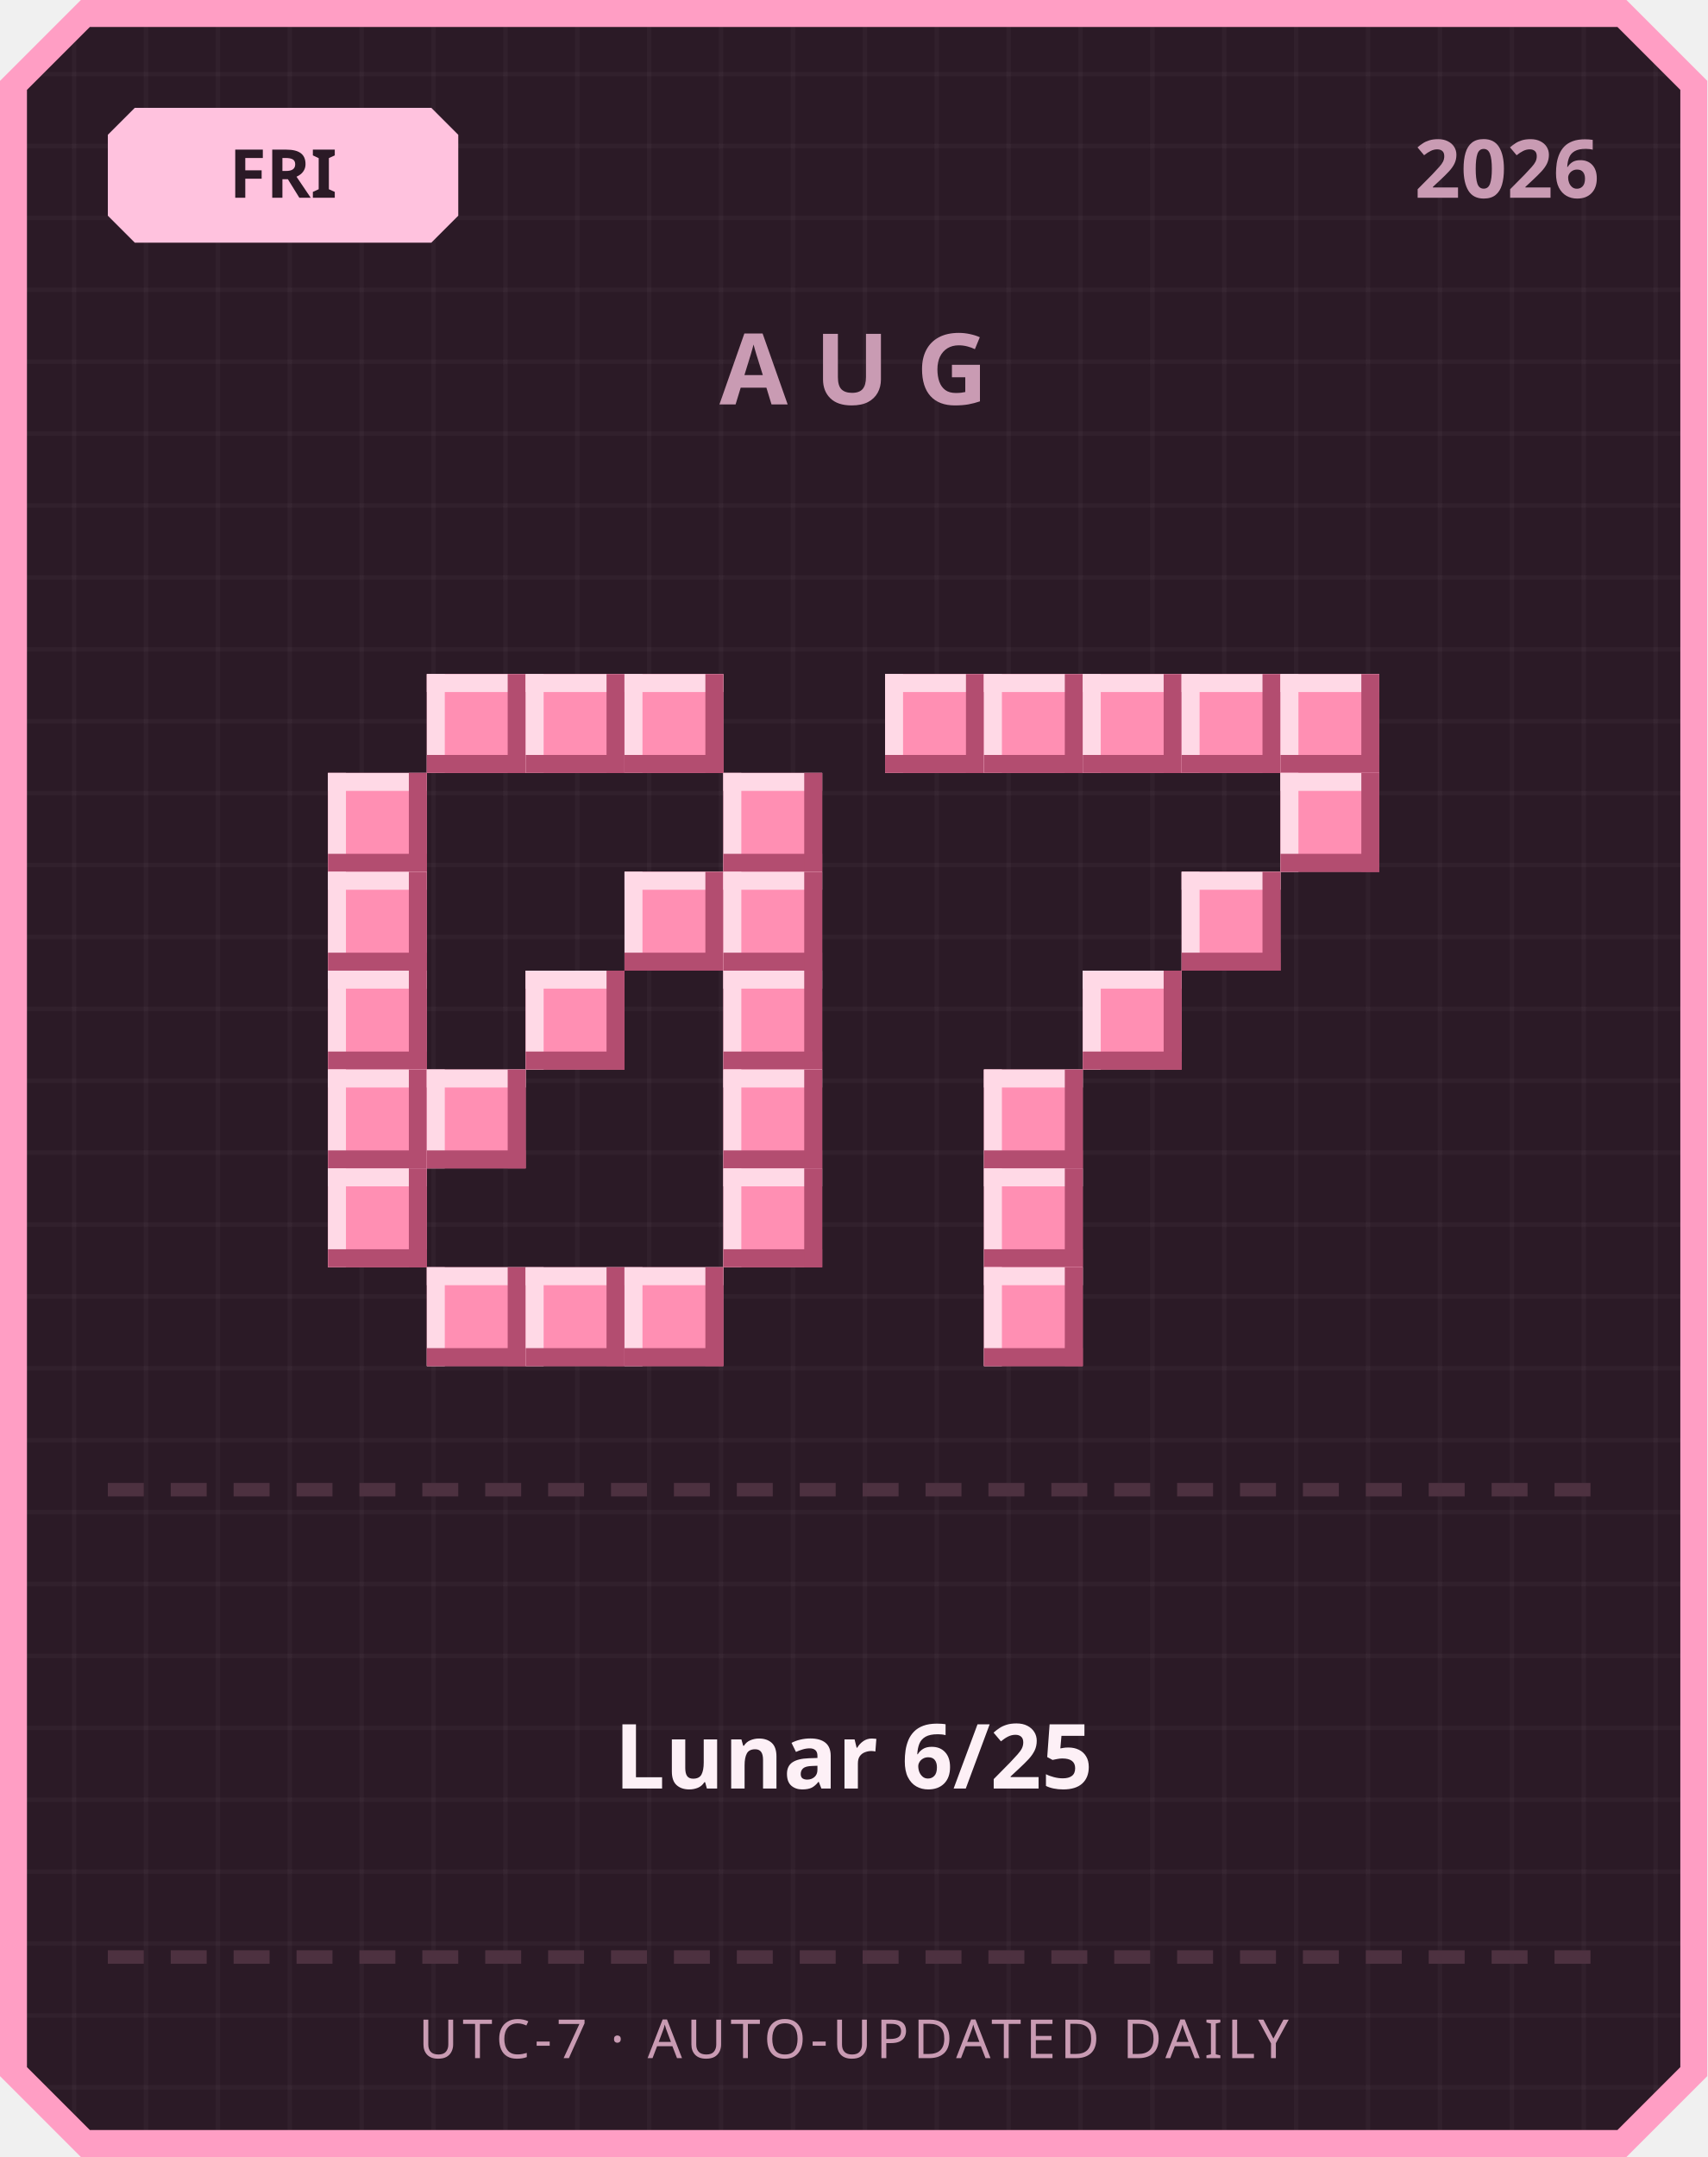
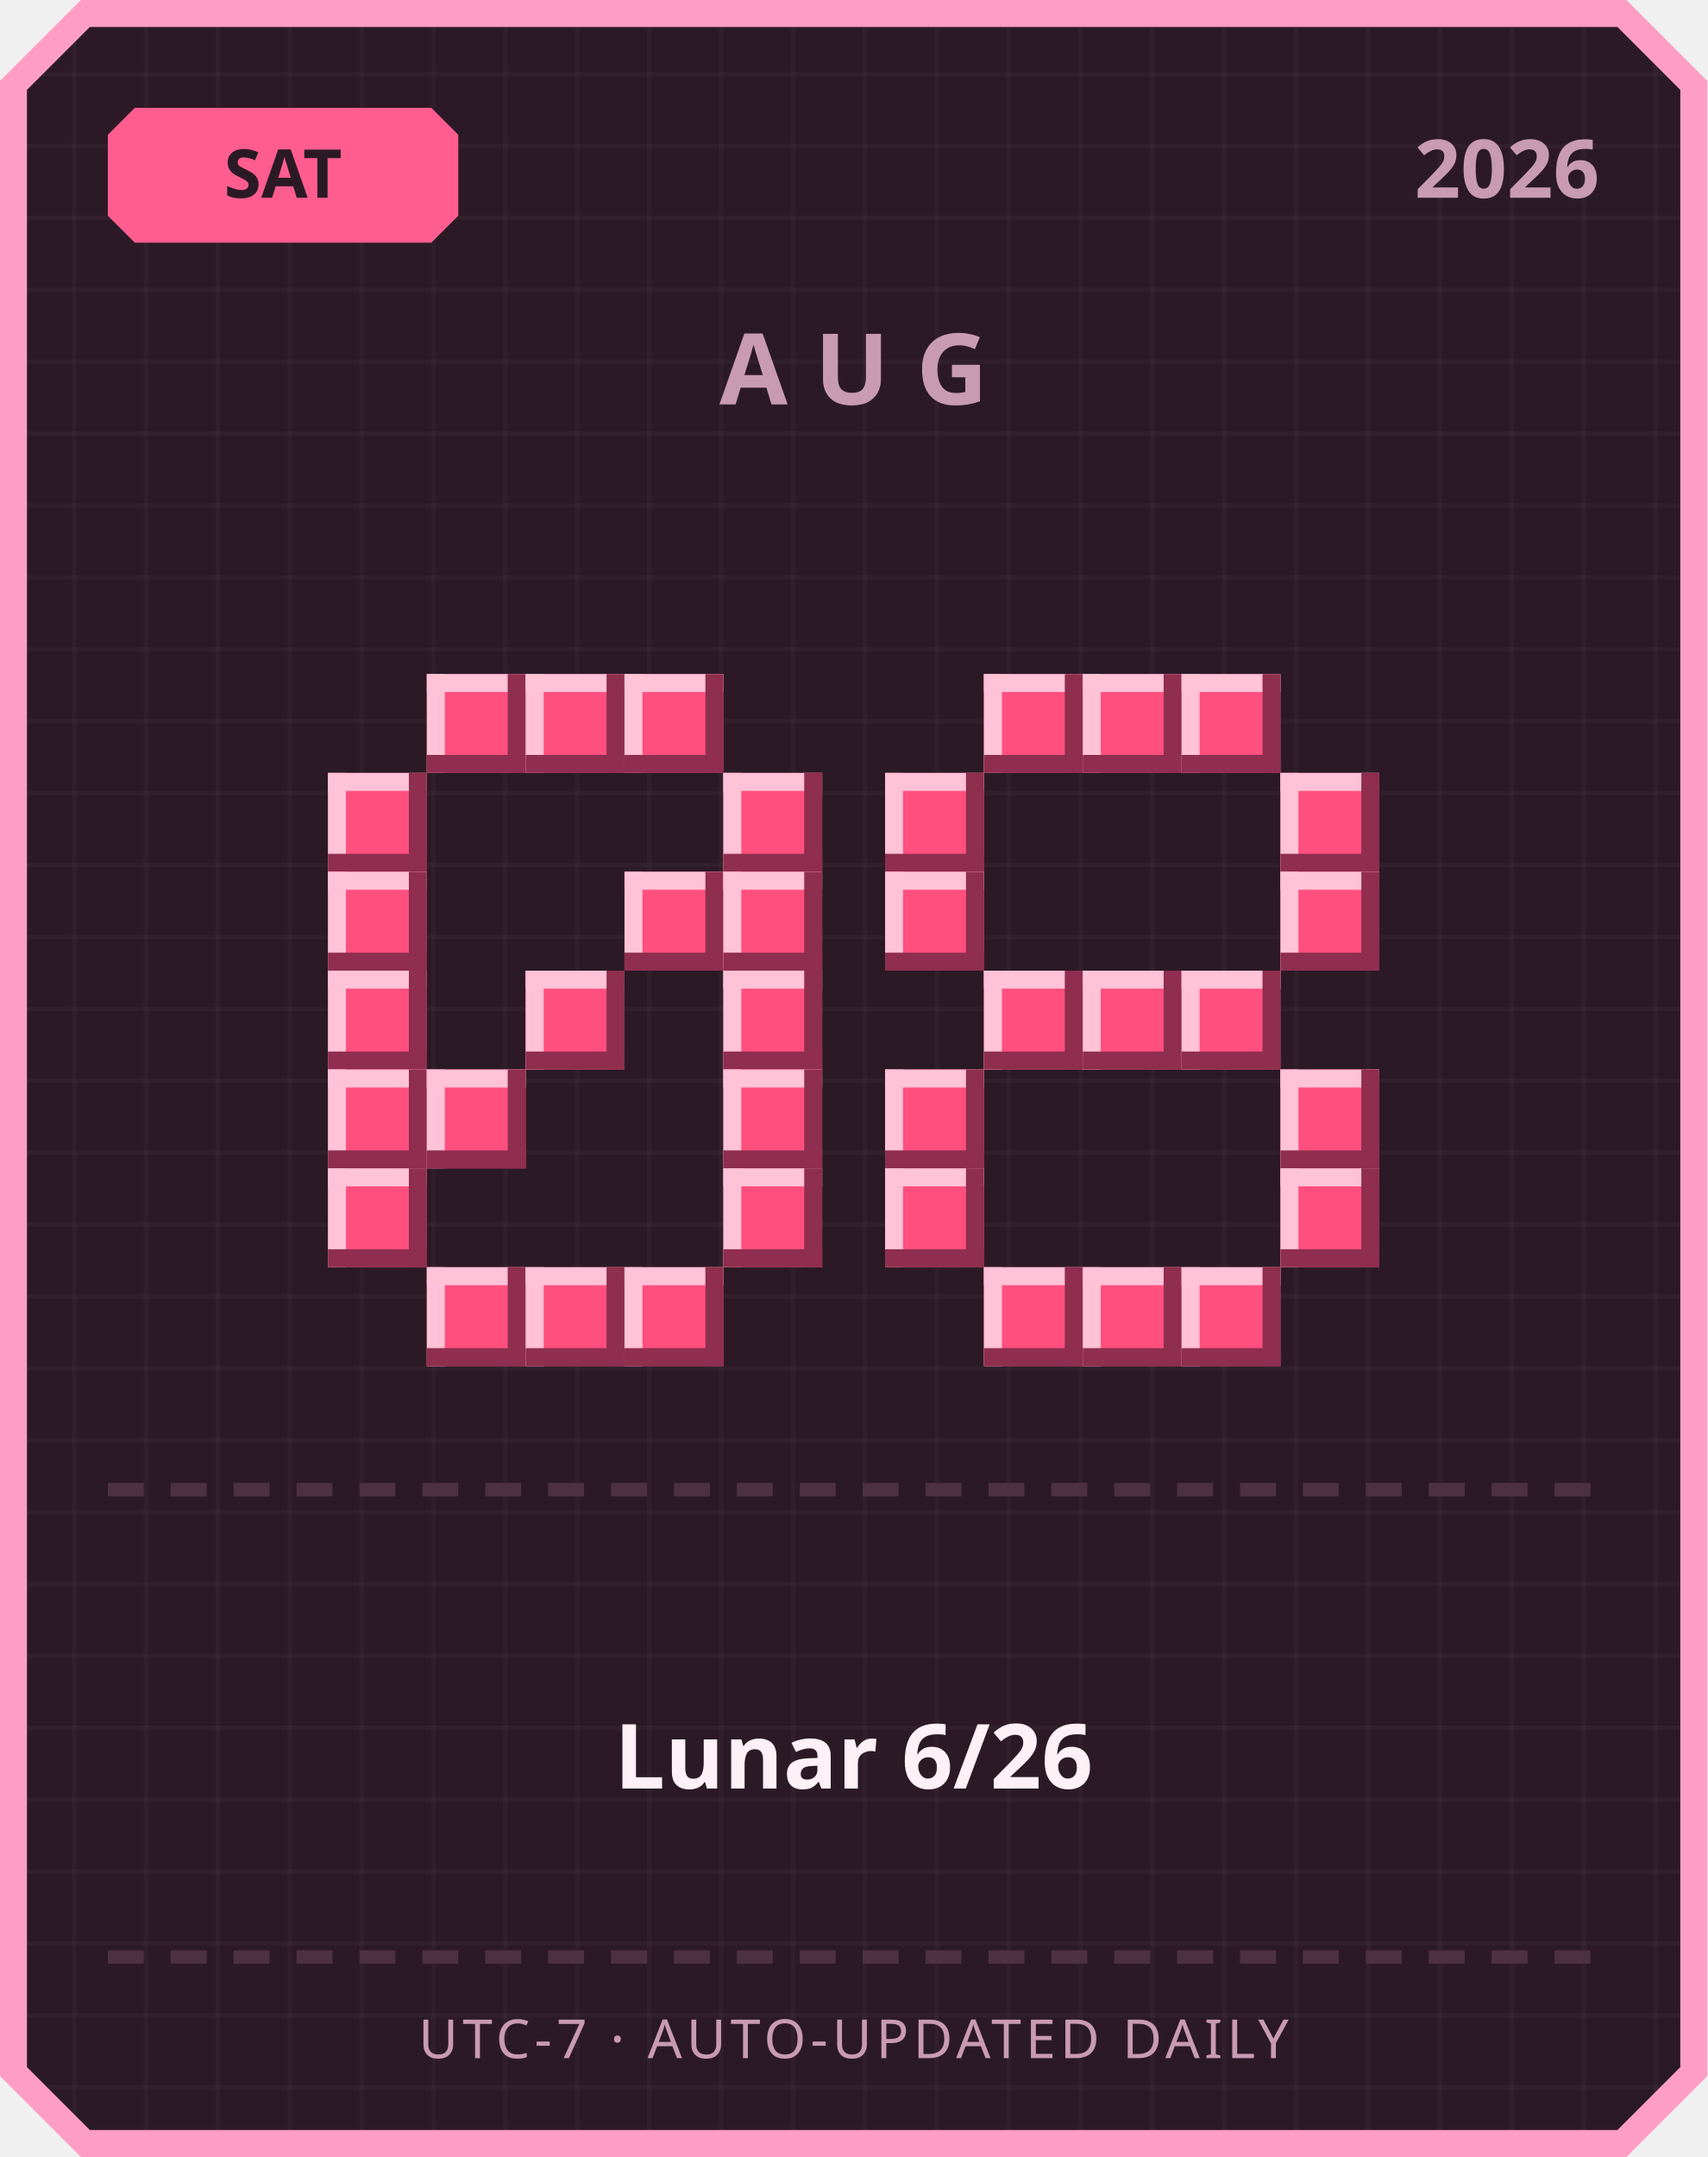
<svg xmlns="http://www.w3.org/2000/svg" width="380" height="480" viewBox="0 0 380 480">
  <defs>
    <pattern id="grid" width="16" height="16" patternUnits="userSpaceOnUse">
      <rect width="16" height="16" fill="#2b1a26" />
      <rect width="1" height="16" fill="#ffffff" opacity="0.03" />
      <rect width="16" height="1" fill="#ffffff" opacity="0.03" />
    </pattern>
  </defs>
  <path d="M 18,0 L 362,0 L 380,18 L 380,462 L 362,480 L 18,480 L 0,462 L 0,18 Z" fill="#ff9ec4" />
  <path d="M 20,6 L 360,6 L 374,20 L 374,460 L 360,474 L 20,474 L 6,460 L 6,20 Z" fill="url(#grid)" />
-   <path d="M 30,24 L 96,24 L 102,30 L 102,48 L 96,54 L 30,54 L 24,48 L 24,30 Z" fill="#ffc2de" />
-   <text x="63" y="44" text-anchor="middle" font-family="'Segoe UI', sans-serif" font-size="15" font-weight="700" fill="#2b1a26">FRI</text>
+   <path d="M 30,24 L 96,24 L 102,30 L 102,48 L 96,54 L 30,54 L 24,48 L 24,30 Z" fill="#ff5d8f" />
+   <text x="63" y="44" text-anchor="middle" font-family="'Segoe UI', sans-serif" font-size="15" font-weight="700" fill="#2b1a26">SAT</text>
  <text x="356" y="44" text-anchor="end" font-family="'Segoe UI', sans-serif" font-size="18" font-weight="700" fill="#c99bb3">2026</text>
  <text x="190" y="90" text-anchor="middle" font-family="'Segoe UI', sans-serif" font-size="22" font-weight="700" letter-spacing="6" fill="#c99bb3">AUG</text>
-   <rect x="95" y="150" width="22" height="22" fill="#ff8fb3" />
-   <rect x="95" y="150" width="22" height="4" fill="#ffd9e6" />
-   <rect x="95" y="150" width="4" height="22" fill="#ffd9e6" />
-   <rect x="95" y="168" width="22" height="4" fill="#b34d70" />
-   <rect x="113" y="150" width="4" height="22" fill="#b34d70" />
-   <rect x="117" y="150" width="22" height="22" fill="#ff8fb3" />
-   <rect x="117" y="150" width="22" height="4" fill="#ffd9e6" />
-   <rect x="117" y="150" width="4" height="22" fill="#ffd9e6" />
-   <rect x="117" y="168" width="22" height="4" fill="#b34d70" />
-   <rect x="135" y="150" width="4" height="22" fill="#b34d70" />
-   <rect x="139" y="150" width="22" height="22" fill="#ff8fb3" />
-   <rect x="139" y="150" width="22" height="4" fill="#ffd9e6" />
-   <rect x="139" y="150" width="4" height="22" fill="#ffd9e6" />
-   <rect x="139" y="168" width="22" height="4" fill="#b34d70" />
-   <rect x="157" y="150" width="4" height="22" fill="#b34d70" />
-   <rect x="73" y="172" width="22" height="22" fill="#ff8fb3" />
-   <rect x="73" y="172" width="22" height="4" fill="#ffd9e6" />
-   <rect x="73" y="172" width="4" height="22" fill="#ffd9e6" />
-   <rect x="73" y="190" width="22" height="4" fill="#b34d70" />
-   <rect x="91" y="172" width="4" height="22" fill="#b34d70" />
-   <rect x="161" y="172" width="22" height="22" fill="#ff8fb3" />
-   <rect x="161" y="172" width="22" height="4" fill="#ffd9e6" />
-   <rect x="161" y="172" width="4" height="22" fill="#ffd9e6" />
-   <rect x="161" y="190" width="22" height="4" fill="#b34d70" />
-   <rect x="179" y="172" width="4" height="22" fill="#b34d70" />
-   <rect x="73" y="194" width="22" height="22" fill="#ff8fb3" />
-   <rect x="73" y="194" width="22" height="4" fill="#ffd9e6" />
-   <rect x="73" y="194" width="4" height="22" fill="#ffd9e6" />
-   <rect x="73" y="212" width="22" height="4" fill="#b34d70" />
-   <rect x="91" y="194" width="4" height="22" fill="#b34d70" />
-   <rect x="139" y="194" width="22" height="22" fill="#ff8fb3" />
-   <rect x="139" y="194" width="22" height="4" fill="#ffd9e6" />
-   <rect x="139" y="194" width="4" height="22" fill="#ffd9e6" />
-   <rect x="139" y="212" width="22" height="4" fill="#b34d70" />
-   <rect x="157" y="194" width="4" height="22" fill="#b34d70" />
-   <rect x="161" y="194" width="22" height="22" fill="#ff8fb3" />
-   <rect x="161" y="194" width="22" height="4" fill="#ffd9e6" />
-   <rect x="161" y="194" width="4" height="22" fill="#ffd9e6" />
-   <rect x="161" y="212" width="22" height="4" fill="#b34d70" />
-   <rect x="179" y="194" width="4" height="22" fill="#b34d70" />
-   <rect x="73" y="216" width="22" height="22" fill="#ff8fb3" />
-   <rect x="73" y="216" width="22" height="4" fill="#ffd9e6" />
-   <rect x="73" y="216" width="4" height="22" fill="#ffd9e6" />
-   <rect x="73" y="234" width="22" height="4" fill="#b34d70" />
-   <rect x="91" y="216" width="4" height="22" fill="#b34d70" />
-   <rect x="117" y="216" width="22" height="22" fill="#ff8fb3" />
-   <rect x="117" y="216" width="22" height="4" fill="#ffd9e6" />
-   <rect x="117" y="216" width="4" height="22" fill="#ffd9e6" />
-   <rect x="117" y="234" width="22" height="4" fill="#b34d70" />
-   <rect x="135" y="216" width="4" height="22" fill="#b34d70" />
-   <rect x="161" y="216" width="22" height="22" fill="#ff8fb3" />
-   <rect x="161" y="216" width="22" height="4" fill="#ffd9e6" />
-   <rect x="161" y="216" width="4" height="22" fill="#ffd9e6" />
-   <rect x="161" y="234" width="22" height="4" fill="#b34d70" />
-   <rect x="179" y="216" width="4" height="22" fill="#b34d70" />
-   <rect x="73" y="238" width="22" height="22" fill="#ff8fb3" />
-   <rect x="73" y="238" width="22" height="4" fill="#ffd9e6" />
-   <rect x="73" y="238" width="4" height="22" fill="#ffd9e6" />
-   <rect x="73" y="256" width="22" height="4" fill="#b34d70" />
-   <rect x="91" y="238" width="4" height="22" fill="#b34d70" />
-   <rect x="95" y="238" width="22" height="22" fill="#ff8fb3" />
-   <rect x="95" y="238" width="22" height="4" fill="#ffd9e6" />
-   <rect x="95" y="238" width="4" height="22" fill="#ffd9e6" />
-   <rect x="95" y="256" width="22" height="4" fill="#b34d70" />
-   <rect x="113" y="238" width="4" height="22" fill="#b34d70" />
-   <rect x="161" y="238" width="22" height="22" fill="#ff8fb3" />
-   <rect x="161" y="238" width="22" height="4" fill="#ffd9e6" />
-   <rect x="161" y="238" width="4" height="22" fill="#ffd9e6" />
-   <rect x="161" y="256" width="22" height="4" fill="#b34d70" />
-   <rect x="179" y="238" width="4" height="22" fill="#b34d70" />
-   <rect x="73" y="260" width="22" height="22" fill="#ff8fb3" />
-   <rect x="73" y="260" width="22" height="4" fill="#ffd9e6" />
-   <rect x="73" y="260" width="4" height="22" fill="#ffd9e6" />
-   <rect x="73" y="278" width="22" height="4" fill="#b34d70" />
-   <rect x="91" y="260" width="4" height="22" fill="#b34d70" />
-   <rect x="161" y="260" width="22" height="22" fill="#ff8fb3" />
-   <rect x="161" y="260" width="22" height="4" fill="#ffd9e6" />
-   <rect x="161" y="260" width="4" height="22" fill="#ffd9e6" />
-   <rect x="161" y="278" width="22" height="4" fill="#b34d70" />
-   <rect x="179" y="260" width="4" height="22" fill="#b34d70" />
-   <rect x="95" y="282" width="22" height="22" fill="#ff8fb3" />
-   <rect x="95" y="282" width="22" height="4" fill="#ffd9e6" />
-   <rect x="95" y="282" width="4" height="22" fill="#ffd9e6" />
-   <rect x="95" y="300" width="22" height="4" fill="#b34d70" />
-   <rect x="113" y="282" width="4" height="22" fill="#b34d70" />
-   <rect x="117" y="282" width="22" height="22" fill="#ff8fb3" />
-   <rect x="117" y="282" width="22" height="4" fill="#ffd9e6" />
-   <rect x="117" y="282" width="4" height="22" fill="#ffd9e6" />
-   <rect x="117" y="300" width="22" height="4" fill="#b34d70" />
-   <rect x="135" y="282" width="4" height="22" fill="#b34d70" />
-   <rect x="139" y="282" width="22" height="22" fill="#ff8fb3" />
-   <rect x="139" y="282" width="22" height="4" fill="#ffd9e6" />
-   <rect x="139" y="282" width="4" height="22" fill="#ffd9e6" />
-   <rect x="139" y="300" width="22" height="4" fill="#b34d70" />
-   <rect x="157" y="282" width="4" height="22" fill="#b34d70" />
-   <rect x="197" y="150" width="22" height="22" fill="#ff8fb3" />
-   <rect x="197" y="150" width="22" height="4" fill="#ffd9e6" />
-   <rect x="197" y="150" width="4" height="22" fill="#ffd9e6" />
-   <rect x="197" y="168" width="22" height="4" fill="#b34d70" />
-   <rect x="215" y="150" width="4" height="22" fill="#b34d70" />
-   <rect x="219" y="150" width="22" height="22" fill="#ff8fb3" />
-   <rect x="219" y="150" width="22" height="4" fill="#ffd9e6" />
-   <rect x="219" y="150" width="4" height="22" fill="#ffd9e6" />
-   <rect x="219" y="168" width="22" height="4" fill="#b34d70" />
-   <rect x="237" y="150" width="4" height="22" fill="#b34d70" />
-   <rect x="241" y="150" width="22" height="22" fill="#ff8fb3" />
-   <rect x="241" y="150" width="22" height="4" fill="#ffd9e6" />
-   <rect x="241" y="150" width="4" height="22" fill="#ffd9e6" />
-   <rect x="241" y="168" width="22" height="4" fill="#b34d70" />
-   <rect x="259" y="150" width="4" height="22" fill="#b34d70" />
-   <rect x="263" y="150" width="22" height="22" fill="#ff8fb3" />
-   <rect x="263" y="150" width="22" height="4" fill="#ffd9e6" />
-   <rect x="263" y="150" width="4" height="22" fill="#ffd9e6" />
-   <rect x="263" y="168" width="22" height="4" fill="#b34d70" />
-   <rect x="281" y="150" width="4" height="22" fill="#b34d70" />
-   <rect x="285" y="150" width="22" height="22" fill="#ff8fb3" />
-   <rect x="285" y="150" width="22" height="4" fill="#ffd9e6" />
-   <rect x="285" y="150" width="4" height="22" fill="#ffd9e6" />
-   <rect x="285" y="168" width="22" height="4" fill="#b34d70" />
-   <rect x="303" y="150" width="4" height="22" fill="#b34d70" />
-   <rect x="285" y="172" width="22" height="22" fill="#ff8fb3" />
-   <rect x="285" y="172" width="22" height="4" fill="#ffd9e6" />
-   <rect x="285" y="172" width="4" height="22" fill="#ffd9e6" />
-   <rect x="285" y="190" width="22" height="4" fill="#b34d70" />
-   <rect x="303" y="172" width="4" height="22" fill="#b34d70" />
-   <rect x="263" y="194" width="22" height="22" fill="#ff8fb3" />
-   <rect x="263" y="194" width="22" height="4" fill="#ffd9e6" />
-   <rect x="263" y="194" width="4" height="22" fill="#ffd9e6" />
-   <rect x="263" y="212" width="22" height="4" fill="#b34d70" />
-   <rect x="281" y="194" width="4" height="22" fill="#b34d70" />
-   <rect x="241" y="216" width="22" height="22" fill="#ff8fb3" />
-   <rect x="241" y="216" width="22" height="4" fill="#ffd9e6" />
-   <rect x="241" y="216" width="4" height="22" fill="#ffd9e6" />
-   <rect x="241" y="234" width="22" height="4" fill="#b34d70" />
-   <rect x="259" y="216" width="4" height="22" fill="#b34d70" />
-   <rect x="219" y="238" width="22" height="22" fill="#ff8fb3" />
-   <rect x="219" y="238" width="22" height="4" fill="#ffd9e6" />
-   <rect x="219" y="238" width="4" height="22" fill="#ffd9e6" />
-   <rect x="219" y="256" width="22" height="4" fill="#b34d70" />
-   <rect x="237" y="238" width="4" height="22" fill="#b34d70" />
-   <rect x="219" y="260" width="22" height="22" fill="#ff8fb3" />
-   <rect x="219" y="260" width="22" height="4" fill="#ffd9e6" />
-   <rect x="219" y="260" width="4" height="22" fill="#ffd9e6" />
-   <rect x="219" y="278" width="22" height="4" fill="#b34d70" />
-   <rect x="237" y="260" width="4" height="22" fill="#b34d70" />
-   <rect x="219" y="282" width="22" height="22" fill="#ff8fb3" />
-   <rect x="219" y="282" width="22" height="4" fill="#ffd9e6" />
-   <rect x="219" y="282" width="4" height="22" fill="#ffd9e6" />
-   <rect x="219" y="300" width="22" height="4" fill="#b34d70" />
-   <rect x="237" y="282" width="4" height="22" fill="#b34d70" />
+   <rect x="95" y="150" width="22" height="22" fill="#ff4f7e" />
+   <rect x="95" y="150" width="22" height="4" fill="#ffc2d6" />
+   <rect x="95" y="150" width="4" height="22" fill="#ffc2d6" />
+   <rect x="95" y="168" width="22" height="4" fill="#8f2e4e" />
+   <rect x="113" y="150" width="4" height="22" fill="#8f2e4e" />
+   <rect x="117" y="150" width="22" height="22" fill="#ff4f7e" />
+   <rect x="117" y="150" width="22" height="4" fill="#ffc2d6" />
+   <rect x="117" y="150" width="4" height="22" fill="#ffc2d6" />
+   <rect x="117" y="168" width="22" height="4" fill="#8f2e4e" />
+   <rect x="135" y="150" width="4" height="22" fill="#8f2e4e" />
+   <rect x="139" y="150" width="22" height="22" fill="#ff4f7e" />
+   <rect x="139" y="150" width="22" height="4" fill="#ffc2d6" />
+   <rect x="139" y="150" width="4" height="22" fill="#ffc2d6" />
+   <rect x="139" y="168" width="22" height="4" fill="#8f2e4e" />
+   <rect x="157" y="150" width="4" height="22" fill="#8f2e4e" />
+   <rect x="73" y="172" width="22" height="22" fill="#ff4f7e" />
+   <rect x="73" y="172" width="22" height="4" fill="#ffc2d6" />
+   <rect x="73" y="172" width="4" height="22" fill="#ffc2d6" />
+   <rect x="73" y="190" width="22" height="4" fill="#8f2e4e" />
+   <rect x="91" y="172" width="4" height="22" fill="#8f2e4e" />
+   <rect x="161" y="172" width="22" height="22" fill="#ff4f7e" />
+   <rect x="161" y="172" width="22" height="4" fill="#ffc2d6" />
+   <rect x="161" y="172" width="4" height="22" fill="#ffc2d6" />
+   <rect x="161" y="190" width="22" height="4" fill="#8f2e4e" />
+   <rect x="179" y="172" width="4" height="22" fill="#8f2e4e" />
+   <rect x="73" y="194" width="22" height="22" fill="#ff4f7e" />
+   <rect x="73" y="194" width="22" height="4" fill="#ffc2d6" />
+   <rect x="73" y="194" width="4" height="22" fill="#ffc2d6" />
+   <rect x="73" y="212" width="22" height="4" fill="#8f2e4e" />
+   <rect x="91" y="194" width="4" height="22" fill="#8f2e4e" />
+   <rect x="139" y="194" width="22" height="22" fill="#ff4f7e" />
+   <rect x="139" y="194" width="22" height="4" fill="#ffc2d6" />
+   <rect x="139" y="194" width="4" height="22" fill="#ffc2d6" />
+   <rect x="139" y="212" width="22" height="4" fill="#8f2e4e" />
+   <rect x="157" y="194" width="4" height="22" fill="#8f2e4e" />
+   <rect x="161" y="194" width="22" height="22" fill="#ff4f7e" />
+   <rect x="161" y="194" width="22" height="4" fill="#ffc2d6" />
+   <rect x="161" y="194" width="4" height="22" fill="#ffc2d6" />
+   <rect x="161" y="212" width="22" height="4" fill="#8f2e4e" />
+   <rect x="179" y="194" width="4" height="22" fill="#8f2e4e" />
+   <rect x="73" y="216" width="22" height="22" fill="#ff4f7e" />
+   <rect x="73" y="216" width="22" height="4" fill="#ffc2d6" />
+   <rect x="73" y="216" width="4" height="22" fill="#ffc2d6" />
+   <rect x="73" y="234" width="22" height="4" fill="#8f2e4e" />
+   <rect x="91" y="216" width="4" height="22" fill="#8f2e4e" />
+   <rect x="117" y="216" width="22" height="22" fill="#ff4f7e" />
+   <rect x="117" y="216" width="22" height="4" fill="#ffc2d6" />
+   <rect x="117" y="216" width="4" height="22" fill="#ffc2d6" />
+   <rect x="117" y="234" width="22" height="4" fill="#8f2e4e" />
+   <rect x="135" y="216" width="4" height="22" fill="#8f2e4e" />
+   <rect x="161" y="216" width="22" height="22" fill="#ff4f7e" />
+   <rect x="161" y="216" width="22" height="4" fill="#ffc2d6" />
+   <rect x="161" y="216" width="4" height="22" fill="#ffc2d6" />
+   <rect x="161" y="234" width="22" height="4" fill="#8f2e4e" />
+   <rect x="179" y="216" width="4" height="22" fill="#8f2e4e" />
+   <rect x="73" y="238" width="22" height="22" fill="#ff4f7e" />
+   <rect x="73" y="238" width="22" height="4" fill="#ffc2d6" />
+   <rect x="73" y="238" width="4" height="22" fill="#ffc2d6" />
+   <rect x="73" y="256" width="22" height="4" fill="#8f2e4e" />
+   <rect x="91" y="238" width="4" height="22" fill="#8f2e4e" />
+   <rect x="95" y="238" width="22" height="22" fill="#ff4f7e" />
+   <rect x="95" y="238" width="22" height="4" fill="#ffc2d6" />
+   <rect x="95" y="238" width="4" height="22" fill="#ffc2d6" />
+   <rect x="95" y="256" width="22" height="4" fill="#8f2e4e" />
+   <rect x="113" y="238" width="4" height="22" fill="#8f2e4e" />
+   <rect x="161" y="238" width="22" height="22" fill="#ff4f7e" />
+   <rect x="161" y="238" width="22" height="4" fill="#ffc2d6" />
+   <rect x="161" y="238" width="4" height="22" fill="#ffc2d6" />
+   <rect x="161" y="256" width="22" height="4" fill="#8f2e4e" />
+   <rect x="179" y="238" width="4" height="22" fill="#8f2e4e" />
+   <rect x="73" y="260" width="22" height="22" fill="#ff4f7e" />
+   <rect x="73" y="260" width="22" height="4" fill="#ffc2d6" />
+   <rect x="73" y="260" width="4" height="22" fill="#ffc2d6" />
+   <rect x="73" y="278" width="22" height="4" fill="#8f2e4e" />
+   <rect x="91" y="260" width="4" height="22" fill="#8f2e4e" />
+   <rect x="161" y="260" width="22" height="22" fill="#ff4f7e" />
+   <rect x="161" y="260" width="22" height="4" fill="#ffc2d6" />
+   <rect x="161" y="260" width="4" height="22" fill="#ffc2d6" />
+   <rect x="161" y="278" width="22" height="4" fill="#8f2e4e" />
+   <rect x="179" y="260" width="4" height="22" fill="#8f2e4e" />
+   <rect x="95" y="282" width="22" height="22" fill="#ff4f7e" />
+   <rect x="95" y="282" width="22" height="4" fill="#ffc2d6" />
+   <rect x="95" y="282" width="4" height="22" fill="#ffc2d6" />
+   <rect x="95" y="300" width="22" height="4" fill="#8f2e4e" />
+   <rect x="113" y="282" width="4" height="22" fill="#8f2e4e" />
+   <rect x="117" y="282" width="22" height="22" fill="#ff4f7e" />
+   <rect x="117" y="282" width="22" height="4" fill="#ffc2d6" />
+   <rect x="117" y="282" width="4" height="22" fill="#ffc2d6" />
+   <rect x="117" y="300" width="22" height="4" fill="#8f2e4e" />
+   <rect x="135" y="282" width="4" height="22" fill="#8f2e4e" />
+   <rect x="139" y="282" width="22" height="22" fill="#ff4f7e" />
+   <rect x="139" y="282" width="22" height="4" fill="#ffc2d6" />
+   <rect x="139" y="282" width="4" height="22" fill="#ffc2d6" />
+   <rect x="139" y="300" width="22" height="4" fill="#8f2e4e" />
+   <rect x="157" y="282" width="4" height="22" fill="#8f2e4e" />
+   <rect x="219" y="150" width="22" height="22" fill="#ff4f7e" />
+   <rect x="219" y="150" width="22" height="4" fill="#ffc2d6" />
+   <rect x="219" y="150" width="4" height="22" fill="#ffc2d6" />
+   <rect x="219" y="168" width="22" height="4" fill="#8f2e4e" />
+   <rect x="237" y="150" width="4" height="22" fill="#8f2e4e" />
+   <rect x="241" y="150" width="22" height="22" fill="#ff4f7e" />
+   <rect x="241" y="150" width="22" height="4" fill="#ffc2d6" />
+   <rect x="241" y="150" width="4" height="22" fill="#ffc2d6" />
+   <rect x="241" y="168" width="22" height="4" fill="#8f2e4e" />
+   <rect x="259" y="150" width="4" height="22" fill="#8f2e4e" />
+   <rect x="263" y="150" width="22" height="22" fill="#ff4f7e" />
+   <rect x="263" y="150" width="22" height="4" fill="#ffc2d6" />
+   <rect x="263" y="150" width="4" height="22" fill="#ffc2d6" />
+   <rect x="263" y="168" width="22" height="4" fill="#8f2e4e" />
+   <rect x="281" y="150" width="4" height="22" fill="#8f2e4e" />
+   <rect x="197" y="172" width="22" height="22" fill="#ff4f7e" />
+   <rect x="197" y="172" width="22" height="4" fill="#ffc2d6" />
+   <rect x="197" y="172" width="4" height="22" fill="#ffc2d6" />
+   <rect x="197" y="190" width="22" height="4" fill="#8f2e4e" />
+   <rect x="215" y="172" width="4" height="22" fill="#8f2e4e" />
+   <rect x="285" y="172" width="22" height="22" fill="#ff4f7e" />
+   <rect x="285" y="172" width="22" height="4" fill="#ffc2d6" />
+   <rect x="285" y="172" width="4" height="22" fill="#ffc2d6" />
+   <rect x="285" y="190" width="22" height="4" fill="#8f2e4e" />
+   <rect x="303" y="172" width="4" height="22" fill="#8f2e4e" />
+   <rect x="197" y="194" width="22" height="22" fill="#ff4f7e" />
+   <rect x="197" y="194" width="22" height="4" fill="#ffc2d6" />
+   <rect x="197" y="194" width="4" height="22" fill="#ffc2d6" />
+   <rect x="197" y="212" width="22" height="4" fill="#8f2e4e" />
+   <rect x="215" y="194" width="4" height="22" fill="#8f2e4e" />
+   <rect x="285" y="194" width="22" height="22" fill="#ff4f7e" />
+   <rect x="285" y="194" width="22" height="4" fill="#ffc2d6" />
+   <rect x="285" y="194" width="4" height="22" fill="#ffc2d6" />
+   <rect x="285" y="212" width="22" height="4" fill="#8f2e4e" />
+   <rect x="303" y="194" width="4" height="22" fill="#8f2e4e" />
+   <rect x="219" y="216" width="22" height="22" fill="#ff4f7e" />
+   <rect x="219" y="216" width="22" height="4" fill="#ffc2d6" />
+   <rect x="219" y="216" width="4" height="22" fill="#ffc2d6" />
+   <rect x="219" y="234" width="22" height="4" fill="#8f2e4e" />
+   <rect x="237" y="216" width="4" height="22" fill="#8f2e4e" />
+   <rect x="241" y="216" width="22" height="22" fill="#ff4f7e" />
+   <rect x="241" y="216" width="22" height="4" fill="#ffc2d6" />
+   <rect x="241" y="216" width="4" height="22" fill="#ffc2d6" />
+   <rect x="241" y="234" width="22" height="4" fill="#8f2e4e" />
+   <rect x="259" y="216" width="4" height="22" fill="#8f2e4e" />
+   <rect x="263" y="216" width="22" height="22" fill="#ff4f7e" />
+   <rect x="263" y="216" width="22" height="4" fill="#ffc2d6" />
+   <rect x="263" y="216" width="4" height="22" fill="#ffc2d6" />
+   <rect x="263" y="234" width="22" height="4" fill="#8f2e4e" />
+   <rect x="281" y="216" width="4" height="22" fill="#8f2e4e" />
+   <rect x="197" y="238" width="22" height="22" fill="#ff4f7e" />
+   <rect x="197" y="238" width="22" height="4" fill="#ffc2d6" />
+   <rect x="197" y="238" width="4" height="22" fill="#ffc2d6" />
+   <rect x="197" y="256" width="22" height="4" fill="#8f2e4e" />
+   <rect x="215" y="238" width="4" height="22" fill="#8f2e4e" />
+   <rect x="285" y="238" width="22" height="22" fill="#ff4f7e" />
+   <rect x="285" y="238" width="22" height="4" fill="#ffc2d6" />
+   <rect x="285" y="238" width="4" height="22" fill="#ffc2d6" />
+   <rect x="285" y="256" width="22" height="4" fill="#8f2e4e" />
+   <rect x="303" y="238" width="4" height="22" fill="#8f2e4e" />
+   <rect x="197" y="260" width="22" height="22" fill="#ff4f7e" />
+   <rect x="197" y="260" width="22" height="4" fill="#ffc2d6" />
+   <rect x="197" y="260" width="4" height="22" fill="#ffc2d6" />
+   <rect x="197" y="278" width="22" height="4" fill="#8f2e4e" />
+   <rect x="215" y="260" width="4" height="22" fill="#8f2e4e" />
+   <rect x="285" y="260" width="22" height="22" fill="#ff4f7e" />
+   <rect x="285" y="260" width="22" height="4" fill="#ffc2d6" />
+   <rect x="285" y="260" width="4" height="22" fill="#ffc2d6" />
+   <rect x="285" y="278" width="22" height="4" fill="#8f2e4e" />
+   <rect x="303" y="260" width="4" height="22" fill="#8f2e4e" />
+   <rect x="219" y="282" width="22" height="22" fill="#ff4f7e" />
+   <rect x="219" y="282" width="22" height="4" fill="#ffc2d6" />
+   <rect x="219" y="282" width="4" height="22" fill="#ffc2d6" />
+   <rect x="219" y="300" width="22" height="4" fill="#8f2e4e" />
+   <rect x="237" y="282" width="4" height="22" fill="#8f2e4e" />
+   <rect x="241" y="282" width="22" height="22" fill="#ff4f7e" />
+   <rect x="241" y="282" width="22" height="4" fill="#ffc2d6" />
+   <rect x="241" y="282" width="4" height="22" fill="#ffc2d6" />
+   <rect x="241" y="300" width="22" height="4" fill="#8f2e4e" />
+   <rect x="259" y="282" width="4" height="22" fill="#8f2e4e" />
+   <rect x="263" y="282" width="22" height="22" fill="#ff4f7e" />
+   <rect x="263" y="282" width="22" height="4" fill="#ffc2d6" />
+   <rect x="263" y="282" width="4" height="22" fill="#ffc2d6" />
+   <rect x="263" y="300" width="22" height="4" fill="#8f2e4e" />
+   <rect x="281" y="282" width="4" height="22" fill="#8f2e4e" />
  <rect x="24" y="330" width="8" height="3" fill="#4d3140" />
  <rect x="38" y="330" width="8" height="3" fill="#4d3140" />
  <rect x="52" y="330" width="8" height="3" fill="#4d3140" />
  <rect x="66" y="330" width="8" height="3" fill="#4d3140" />
  <rect x="80" y="330" width="8" height="3" fill="#4d3140" />
  <rect x="94" y="330" width="8" height="3" fill="#4d3140" />
  <rect x="108" y="330" width="8" height="3" fill="#4d3140" />
  <rect x="122" y="330" width="8" height="3" fill="#4d3140" />
  <rect x="136" y="330" width="8" height="3" fill="#4d3140" />
  <rect x="150" y="330" width="8" height="3" fill="#4d3140" />
  <rect x="164" y="330" width="8" height="3" fill="#4d3140" />
  <rect x="178" y="330" width="8" height="3" fill="#4d3140" />
  <rect x="192" y="330" width="8" height="3" fill="#4d3140" />
  <rect x="206" y="330" width="8" height="3" fill="#4d3140" />
  <rect x="220" y="330" width="8" height="3" fill="#4d3140" />
  <rect x="234" y="330" width="8" height="3" fill="#4d3140" />
  <rect x="248" y="330" width="8" height="3" fill="#4d3140" />
  <rect x="262" y="330" width="8" height="3" fill="#4d3140" />
  <rect x="276" y="330" width="8" height="3" fill="#4d3140" />
  <rect x="290" y="330" width="8" height="3" fill="#4d3140" />
  <rect x="304" y="330" width="8" height="3" fill="#4d3140" />
  <rect x="318" y="330" width="8" height="3" fill="#4d3140" />
  <rect x="332" y="330" width="8" height="3" fill="#4d3140" />
  <rect x="346" y="330" width="8" height="3" fill="#4d3140" />
-   <text x="190" y="398" text-anchor="middle" font-family="'Segoe UI', 'Microsoft JhengHei', sans-serif" font-size="20" font-weight="700" fill="#fdf0f6">Lunar 6/25</text>
+   <text x="190" y="398" text-anchor="middle" font-family="'Segoe UI', 'Microsoft JhengHei', sans-serif" font-size="20" font-weight="700" fill="#fdf0f6">Lunar 6/26</text>
  <rect x="24" y="434" width="8" height="3" fill="#4d3140" />
  <rect x="38" y="434" width="8" height="3" fill="#4d3140" />
  <rect x="52" y="434" width="8" height="3" fill="#4d3140" />
  <rect x="66" y="434" width="8" height="3" fill="#4d3140" />
  <rect x="80" y="434" width="8" height="3" fill="#4d3140" />
  <rect x="94" y="434" width="8" height="3" fill="#4d3140" />
  <rect x="108" y="434" width="8" height="3" fill="#4d3140" />
  <rect x="122" y="434" width="8" height="3" fill="#4d3140" />
  <rect x="136" y="434" width="8" height="3" fill="#4d3140" />
  <rect x="150" y="434" width="8" height="3" fill="#4d3140" />
  <rect x="164" y="434" width="8" height="3" fill="#4d3140" />
  <rect x="178" y="434" width="8" height="3" fill="#4d3140" />
  <rect x="192" y="434" width="8" height="3" fill="#4d3140" />
  <rect x="206" y="434" width="8" height="3" fill="#4d3140" />
  <rect x="220" y="434" width="8" height="3" fill="#4d3140" />
  <rect x="234" y="434" width="8" height="3" fill="#4d3140" />
  <rect x="248" y="434" width="8" height="3" fill="#4d3140" />
  <rect x="262" y="434" width="8" height="3" fill="#4d3140" />
  <rect x="276" y="434" width="8" height="3" fill="#4d3140" />
  <rect x="290" y="434" width="8" height="3" fill="#4d3140" />
  <rect x="304" y="434" width="8" height="3" fill="#4d3140" />
  <rect x="318" y="434" width="8" height="3" fill="#4d3140" />
  <rect x="332" y="434" width="8" height="3" fill="#4d3140" />
  <rect x="346" y="434" width="8" height="3" fill="#4d3140" />
  <text x="190" y="458" text-anchor="middle" font-family="'Segoe UI', sans-serif" font-size="12" letter-spacing="1" fill="#c99bb3">UTC-7 · AUTO-UPDATED DAILY</text>
</svg>
